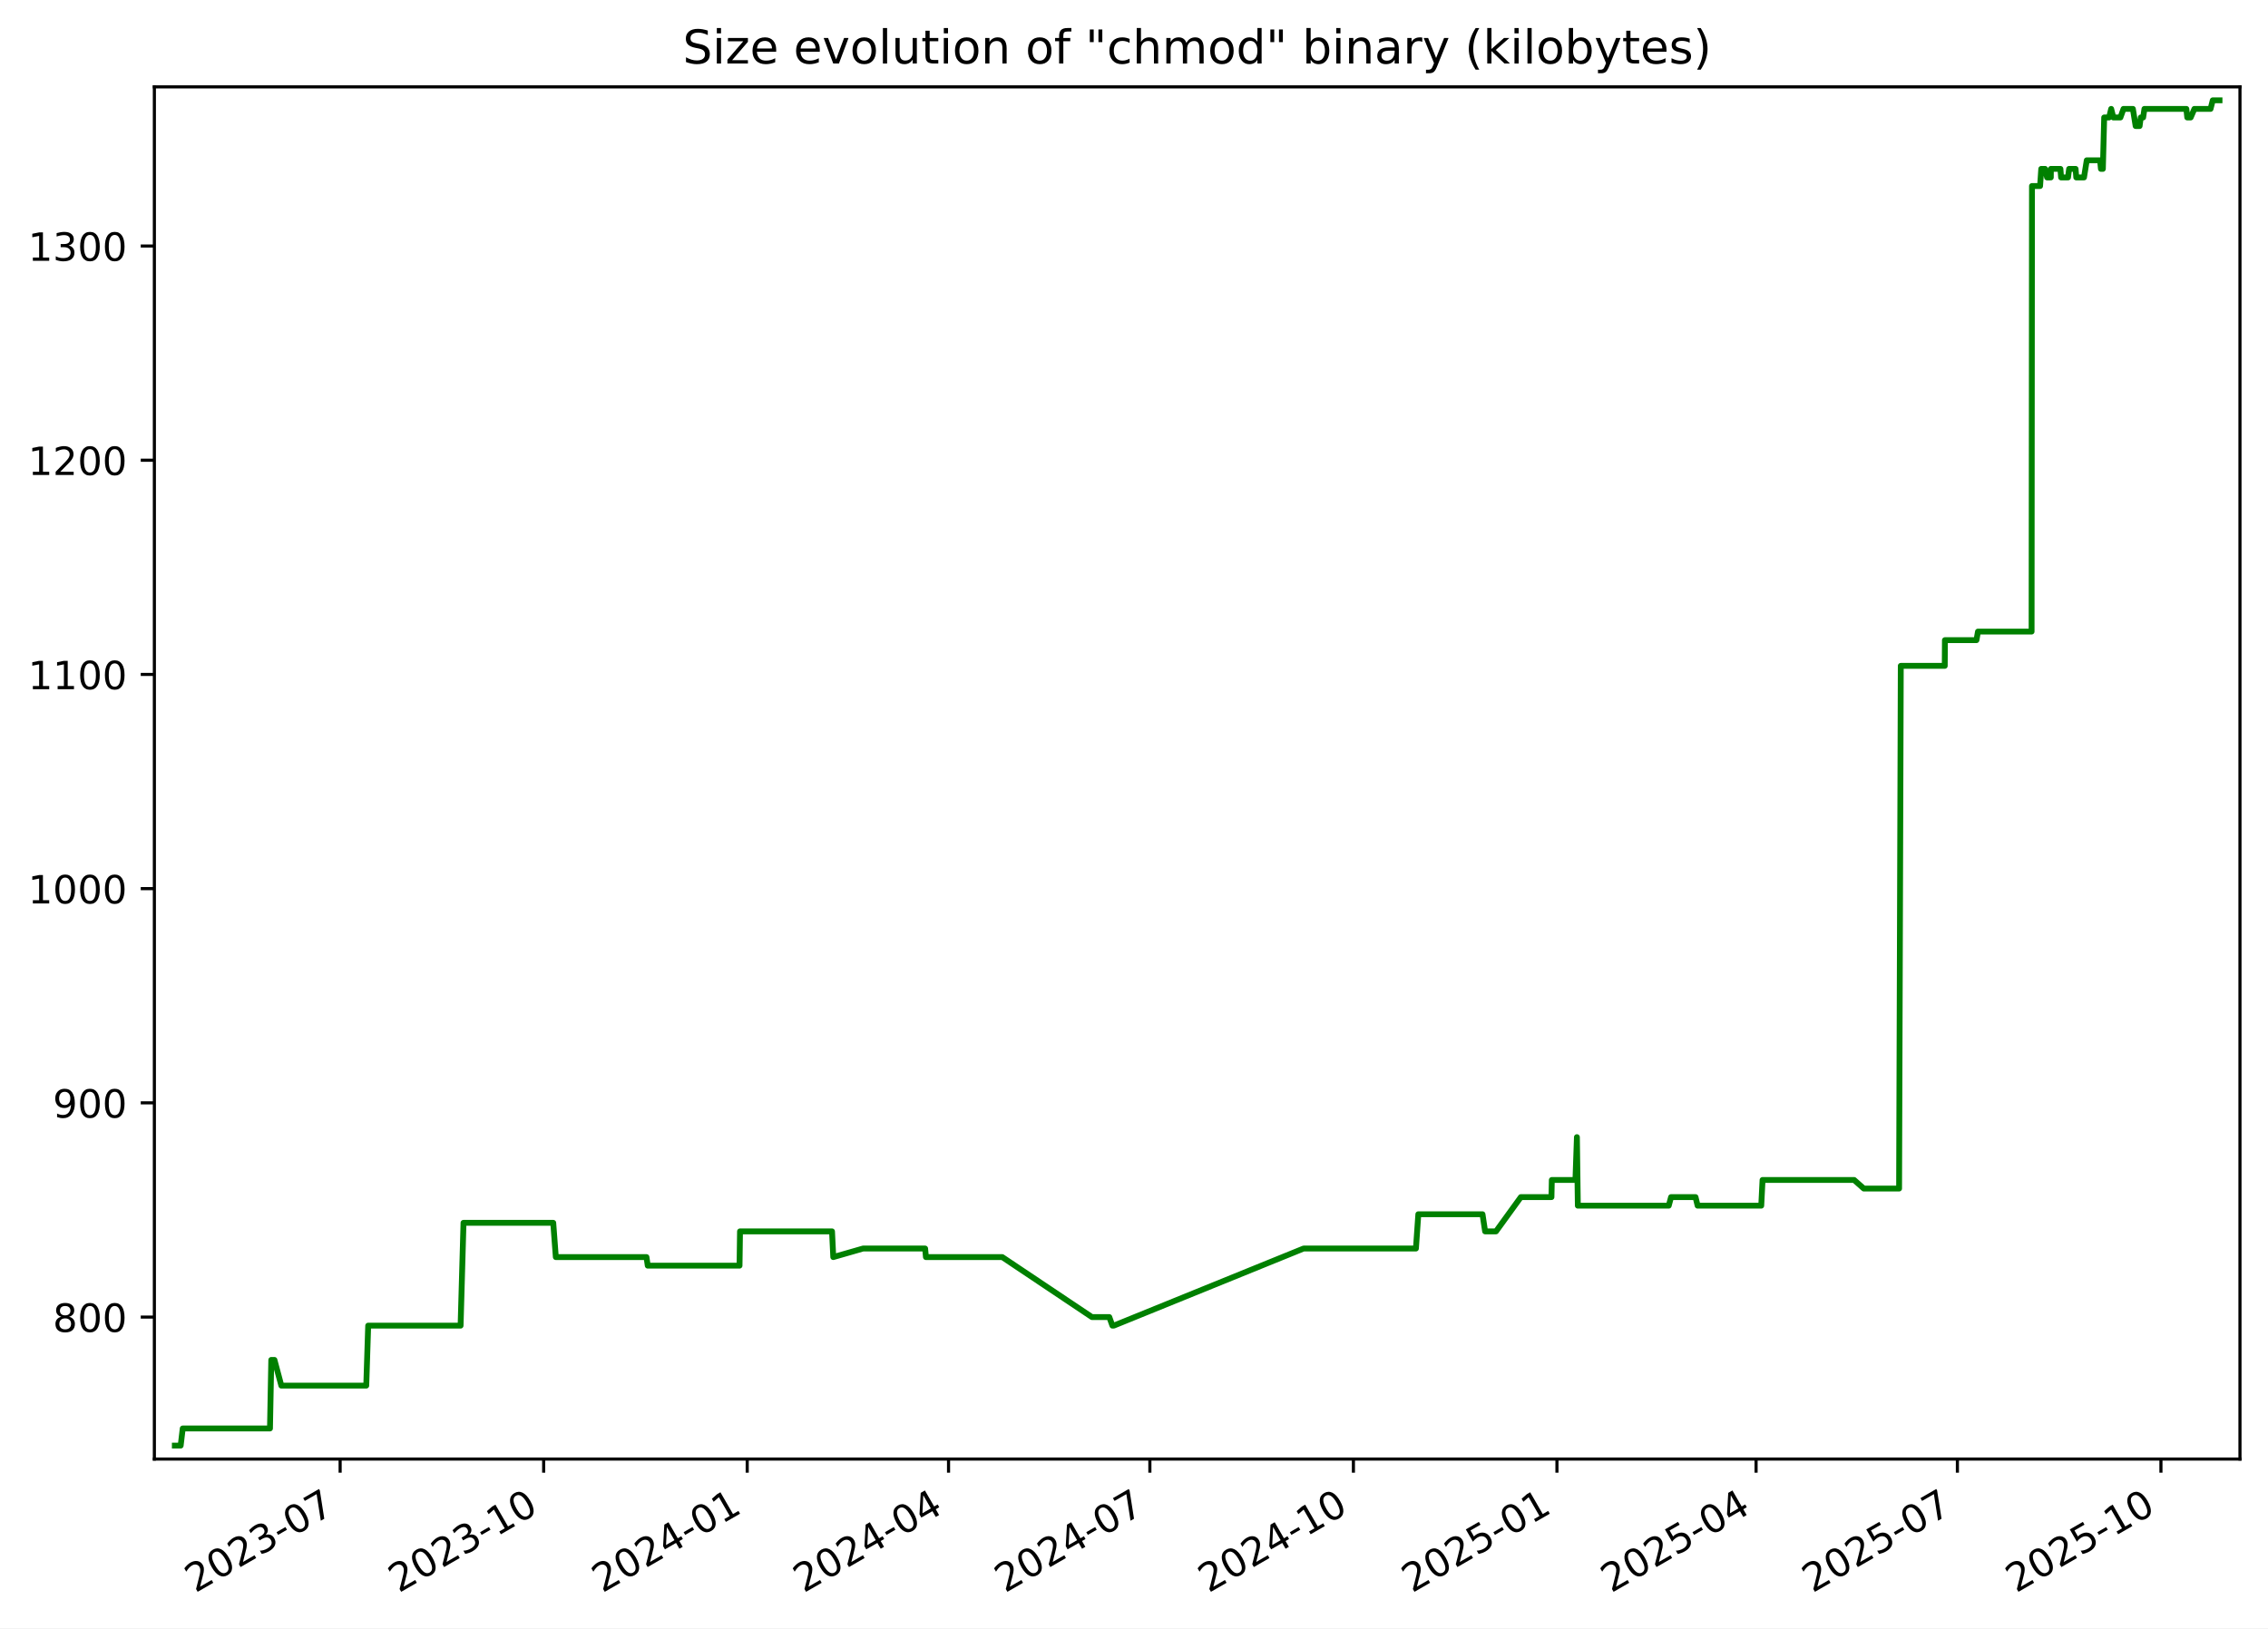
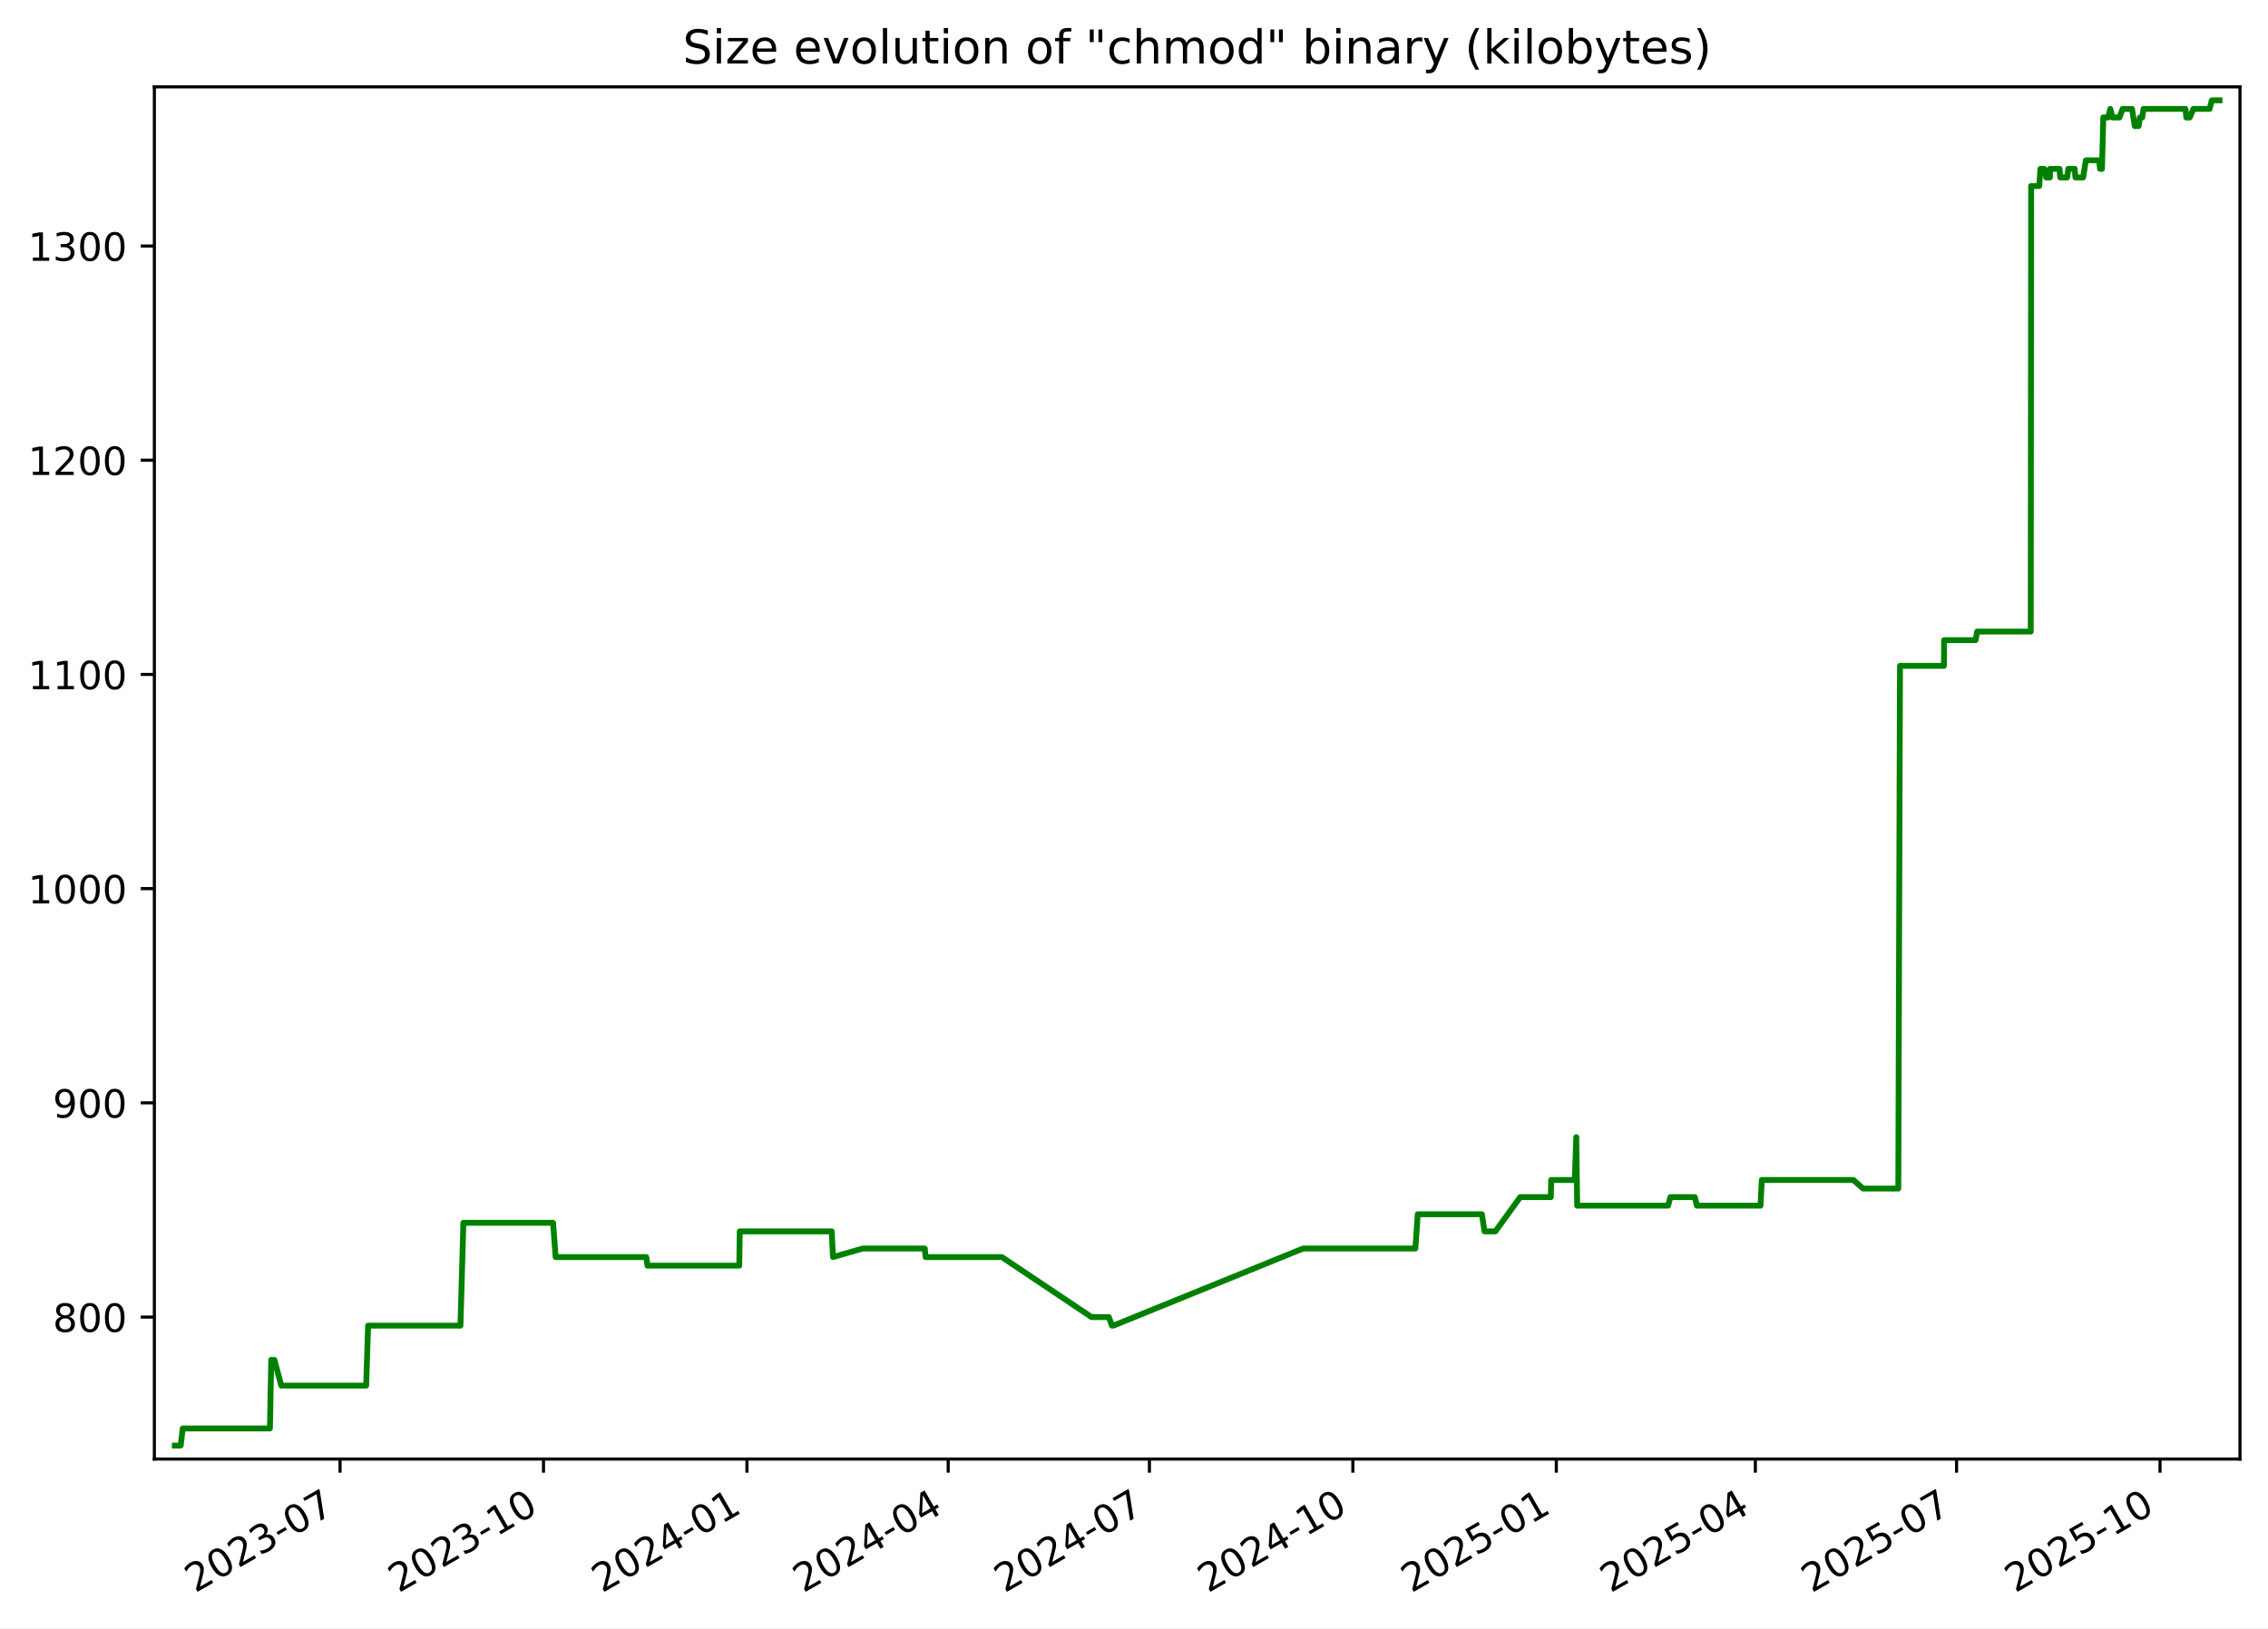
<svg xmlns="http://www.w3.org/2000/svg" xmlns:xlink="http://www.w3.org/1999/xlink" width="582.53pt" height="418.303pt" viewBox="0 0 582.53 418.303" version="1.1">
  <defs>
    <style type="text/css">*{stroke-linejoin: round; stroke-linecap: butt}</style>
  </defs>
  <g id="figure_1">
    <g id="patch_1">
      <path d="M -0 418.303  L 582.53 418.303  L 582.53 0  L -0 0  z " style="fill: #ffffff" />
    </g>
    <g id="axes_1">
      <g id="patch_2">
        <path d="M 39.65 374.83  L 575.33 374.83  L 575.33 22.318  L 39.65 22.318  z " style="fill: #ffffff" />
      </g>
      <g id="matplotlib.axis_1">
        <g id="xtick_1">
          <g id="line2d_1">
            <defs>
-               <path id="md7bfc1b4bf" d="M 0 0  L 0 3.5  " style="stroke: #000000; stroke-width: 0.8" />
+               <path id="m003bca3bed" d="M 0 0  L 0 3.5  " style="stroke: #000000; stroke-width: 0.8" />
            </defs>
            <g>
-               <use xlink:href="#md7bfc1b4bf" x="87.362" y="374.83" style="stroke: #000000; stroke-width: 0.8" />
+               <use xlink:href="#m003bca3bed" x="87.342" y="374.83" style="stroke: #000000; stroke-width: 0.8" />
            </g>
          </g>
          <g id="text_1">
-             <g transform="translate(50.13691 409.302) rotate(-30) scale(0.1 -0.1)">
+             <g transform="translate(50.11741 409.302) rotate(-30) scale(0.1 -0.1)">
              <defs>
                <path id="DejaVuSans-32" d="M 1228 531  L 3431 531  L 3431 0  L 469 0  L 469 531  Q 828 903 1448 1529  Q 2069 2156 2228 2338  Q 2531 2678 2651 2914  Q 2772 3150 2772 3378  Q 2772 3750 2511 3984  Q 2250 4219 1831 4219  Q 1534 4219 1204 4116  Q 875 4013 500 3803  L 500 4441  Q 881 4594 1212 4672  Q 1544 4750 1819 4750  Q 2544 4750 2975 4387  Q 3406 4025 3406 3419  Q 3406 3131 3298 2873  Q 3191 2616 2906 2266  Q 2828 2175 2409 1742  Q 1991 1309 1228 531  z " transform="scale(0.015625)" />
                <path id="DejaVuSans-30" d="M 2034 4250  Q 1547 4250 1301 3770  Q 1056 3291 1056 2328  Q 1056 1369 1301 889  Q 1547 409 2034 409  Q 2525 409 2770 889  Q 3016 1369 3016 2328  Q 3016 3291 2770 3770  Q 2525 4250 2034 4250  z M 2034 4750  Q 2819 4750 3233 4129  Q 3647 3509 3647 2328  Q 3647 1150 3233 529  Q 2819 -91 2034 -91  Q 1250 -91 836 529  Q 422 1150 422 2328  Q 422 3509 836 4129  Q 1250 4750 2034 4750  z " transform="scale(0.015625)" />
                <path id="DejaVuSans-33" d="M 2597 2516  Q 3050 2419 3304 2112  Q 3559 1806 3559 1356  Q 3559 666 3084 287  Q 2609 -91 1734 -91  Q 1441 -91 1130 -33  Q 819 25 488 141  L 488 750  Q 750 597 1062 519  Q 1375 441 1716 441  Q 2309 441 2620 675  Q 2931 909 2931 1356  Q 2931 1769 2642 2001  Q 2353 2234 1838 2234  L 1294 2234  L 1294 2753  L 1863 2753  Q 2328 2753 2575 2939  Q 2822 3125 2822 3475  Q 2822 3834 2567 4026  Q 2313 4219 1838 4219  Q 1578 4219 1281 4162  Q 984 4106 628 3988  L 628 4550  Q 988 4650 1302 4700  Q 1616 4750 1894 4750  Q 2613 4750 3031 4423  Q 3450 4097 3450 3541  Q 3450 3153 3228 2886  Q 3006 2619 2597 2516  z " transform="scale(0.015625)" />
                <path id="DejaVuSans-2d" d="M 313 2009  L 1997 2009  L 1997 1497  L 313 1497  L 313 2009  z " transform="scale(0.015625)" />
                <path id="DejaVuSans-37" d="M 525 4666  L 3525 4666  L 3525 4397  L 1831 0  L 1172 0  L 2766 4134  L 525 4134  L 525 4666  z " transform="scale(0.015625)" />
              </defs>
              <use xlink:href="#DejaVuSans-32" />
              <use xlink:href="#DejaVuSans-30" x="63.623" />
              <use xlink:href="#DejaVuSans-32" x="127.246" />
              <use xlink:href="#DejaVuSans-33" x="190.869" />
              <use xlink:href="#DejaVuSans-2d" x="254.492" />
              <use xlink:href="#DejaVuSans-30" x="290.576" />
              <use xlink:href="#DejaVuSans-37" x="354.199" />
            </g>
          </g>
        </g>
        <g id="xtick_2">
          <g id="line2d_2">
            <g>
-               <use xlink:href="#md7bfc1b4bf" x="139.641" y="374.83" style="stroke: #000000; stroke-width: 0.8" />
+               <use xlink:href="#m003bca3bed" x="139.597" y="374.83" style="stroke: #000000; stroke-width: 0.8" />
            </g>
          </g>
          <g id="text_2">
-             <g transform="translate(102.4159 409.302) rotate(-30) scale(0.1 -0.1)">
+             <g transform="translate(102.3724 409.302) rotate(-30) scale(0.1 -0.1)">
              <defs>
                <path id="DejaVuSans-31" d="M 794 531  L 1825 531  L 1825 4091  L 703 3866  L 703 4441  L 1819 4666  L 2450 4666  L 2450 531  L 3481 531  L 3481 0  L 794 0  L 794 531  z " transform="scale(0.015625)" />
              </defs>
              <use xlink:href="#DejaVuSans-32" />
              <use xlink:href="#DejaVuSans-30" x="63.623" />
              <use xlink:href="#DejaVuSans-32" x="127.246" />
              <use xlink:href="#DejaVuSans-33" x="190.869" />
              <use xlink:href="#DejaVuSans-2d" x="254.492" />
              <use xlink:href="#DejaVuSans-31" x="290.576" />
              <use xlink:href="#DejaVuSans-30" x="354.199" />
            </g>
          </g>
        </g>
        <g id="xtick_3">
          <g id="line2d_3">
            <g>
-               <use xlink:href="#md7bfc1b4bf" x="191.92" y="374.83" style="stroke: #000000; stroke-width: 0.8" />
+               <use xlink:href="#m003bca3bed" x="191.852" y="374.83" style="stroke: #000000; stroke-width: 0.8" />
            </g>
          </g>
          <g id="text_3">
-             <g transform="translate(154.6949 409.302) rotate(-30) scale(0.1 -0.1)">
+             <g transform="translate(154.6274 409.302) rotate(-30) scale(0.1 -0.1)">
              <defs>
                <path id="DejaVuSans-34" d="M 2419 4116  L 825 1625  L 2419 1625  L 2419 4116  z M 2253 4666  L 3047 4666  L 3047 1625  L 3713 1625  L 3713 1100  L 3047 1100  L 3047 0  L 2419 0  L 2419 1100  L 313 1100  L 313 1709  L 2253 4666  z " transform="scale(0.015625)" />
              </defs>
              <use xlink:href="#DejaVuSans-32" />
              <use xlink:href="#DejaVuSans-30" x="63.623" />
              <use xlink:href="#DejaVuSans-32" x="127.246" />
              <use xlink:href="#DejaVuSans-34" x="190.869" />
              <use xlink:href="#DejaVuSans-2d" x="254.492" />
              <use xlink:href="#DejaVuSans-30" x="290.576" />
              <use xlink:href="#DejaVuSans-31" x="354.199" />
            </g>
          </g>
        </g>
        <g id="xtick_4">
          <g id="line2d_4">
            <g>
-               <use xlink:href="#md7bfc1b4bf" x="243.63" y="374.83" style="stroke: #000000; stroke-width: 0.8" />
+               <use xlink:href="#m003bca3bed" x="243.539" y="374.83" style="stroke: #000000; stroke-width: 0.8" />
            </g>
          </g>
          <g id="text_4">
-             <g transform="translate(206.4056 409.302) rotate(-30) scale(0.1 -0.1)">
+             <g transform="translate(206.3144 409.302) rotate(-30) scale(0.1 -0.1)">
              <use xlink:href="#DejaVuSans-32" />
              <use xlink:href="#DejaVuSans-30" x="63.623" />
              <use xlink:href="#DejaVuSans-32" x="127.246" />
              <use xlink:href="#DejaVuSans-34" x="190.869" />
              <use xlink:href="#DejaVuSans-2d" x="254.492" />
              <use xlink:href="#DejaVuSans-30" x="290.576" />
              <use xlink:href="#DejaVuSans-34" x="354.199" />
            </g>
          </g>
        </g>
        <g id="xtick_5">
          <g id="line2d_5">
            <g>
-               <use xlink:href="#md7bfc1b4bf" x="295.341" y="374.83" style="stroke: #000000; stroke-width: 0.8" />
+               <use xlink:href="#m003bca3bed" x="295.226" y="374.83" style="stroke: #000000; stroke-width: 0.8" />
            </g>
          </g>
          <g id="text_5">
-             <g transform="translate(258.1164 409.302) rotate(-30) scale(0.1 -0.1)">
+             <g transform="translate(258.0014 409.302) rotate(-30) scale(0.1 -0.1)">
              <use xlink:href="#DejaVuSans-32" />
              <use xlink:href="#DejaVuSans-30" x="63.623" />
              <use xlink:href="#DejaVuSans-32" x="127.246" />
              <use xlink:href="#DejaVuSans-34" x="190.869" />
              <use xlink:href="#DejaVuSans-2d" x="254.492" />
              <use xlink:href="#DejaVuSans-30" x="290.576" />
              <use xlink:href="#DejaVuSans-37" x="354.199" />
            </g>
          </g>
        </g>
        <g id="xtick_6">
          <g id="line2d_6">
            <g>
-               <use xlink:href="#md7bfc1b4bf" x="347.62" y="374.83" style="stroke: #000000; stroke-width: 0.8" />
+               <use xlink:href="#m003bca3bed" x="347.481" y="374.83" style="stroke: #000000; stroke-width: 0.8" />
            </g>
          </g>
          <g id="text_6">
-             <g transform="translate(310.3954 409.302) rotate(-30) scale(0.1 -0.1)">
+             <g transform="translate(310.2563 409.302) rotate(-30) scale(0.1 -0.1)">
              <use xlink:href="#DejaVuSans-32" />
              <use xlink:href="#DejaVuSans-30" x="63.623" />
              <use xlink:href="#DejaVuSans-32" x="127.246" />
              <use xlink:href="#DejaVuSans-34" x="190.869" />
              <use xlink:href="#DejaVuSans-2d" x="254.492" />
              <use xlink:href="#DejaVuSans-31" x="290.576" />
              <use xlink:href="#DejaVuSans-30" x="354.199" />
            </g>
          </g>
        </g>
        <g id="xtick_7">
          <g id="line2d_7">
            <g>
-               <use xlink:href="#md7bfc1b4bf" x="399.899" y="374.83" style="stroke: #000000; stroke-width: 0.8" />
+               <use xlink:href="#m003bca3bed" x="399.736" y="374.83" style="stroke: #000000; stroke-width: 0.8" />
            </g>
          </g>
          <g id="text_7">
-             <g transform="translate(362.6744 409.302) rotate(-30) scale(0.1 -0.1)">
+             <g transform="translate(362.5113 409.302) rotate(-30) scale(0.1 -0.1)">
              <defs>
                <path id="DejaVuSans-35" d="M 691 4666  L 3169 4666  L 3169 4134  L 1269 4134  L 1269 2991  Q 1406 3038 1543 3061  Q 1681 3084 1819 3084  Q 2600 3084 3056 2656  Q 3513 2228 3513 1497  Q 3513 744 3044 326  Q 2575 -91 1722 -91  Q 1428 -91 1123 -41  Q 819 9 494 109  L 494 744  Q 775 591 1075 516  Q 1375 441 1709 441  Q 2250 441 2565 725  Q 2881 1009 2881 1497  Q 2881 1984 2565 2268  Q 2250 2553 1709 2553  Q 1456 2553 1204 2497  Q 953 2441 691 2322  L 691 4666  z " transform="scale(0.015625)" />
              </defs>
              <use xlink:href="#DejaVuSans-32" />
              <use xlink:href="#DejaVuSans-30" x="63.623" />
              <use xlink:href="#DejaVuSans-32" x="127.246" />
              <use xlink:href="#DejaVuSans-35" x="190.869" />
              <use xlink:href="#DejaVuSans-2d" x="254.492" />
              <use xlink:href="#DejaVuSans-30" x="290.576" />
              <use xlink:href="#DejaVuSans-31" x="354.199" />
            </g>
          </g>
        </g>
        <g id="xtick_8">
          <g id="line2d_8">
            <g>
-               <use xlink:href="#md7bfc1b4bf" x="451.042" y="374.83" style="stroke: #000000; stroke-width: 0.8" />
+               <use xlink:href="#m003bca3bed" x="450.855" y="374.83" style="stroke: #000000; stroke-width: 0.8" />
            </g>
          </g>
          <g id="text_8">
-             <g transform="translate(413.8168 409.302) rotate(-30) scale(0.1 -0.1)">
+             <g transform="translate(413.6303 409.302) rotate(-30) scale(0.1 -0.1)">
              <use xlink:href="#DejaVuSans-32" />
              <use xlink:href="#DejaVuSans-30" x="63.623" />
              <use xlink:href="#DejaVuSans-32" x="127.246" />
              <use xlink:href="#DejaVuSans-35" x="190.869" />
              <use xlink:href="#DejaVuSans-2d" x="254.492" />
              <use xlink:href="#DejaVuSans-30" x="290.576" />
              <use xlink:href="#DejaVuSans-34" x="354.199" />
            </g>
          </g>
        </g>
        <g id="xtick_9">
          <g id="line2d_9">
            <g>
-               <use xlink:href="#md7bfc1b4bf" x="502.752" y="374.83" style="stroke: #000000; stroke-width: 0.8" />
+               <use xlink:href="#m003bca3bed" x="502.542" y="374.83" style="stroke: #000000; stroke-width: 0.8" />
            </g>
          </g>
          <g id="text_9">
-             <g transform="translate(465.5276 409.302) rotate(-30) scale(0.1 -0.1)">
+             <g transform="translate(465.3173 409.302) rotate(-30) scale(0.1 -0.1)">
              <use xlink:href="#DejaVuSans-32" />
              <use xlink:href="#DejaVuSans-30" x="63.623" />
              <use xlink:href="#DejaVuSans-32" x="127.246" />
              <use xlink:href="#DejaVuSans-35" x="190.869" />
              <use xlink:href="#DejaVuSans-2d" x="254.492" />
              <use xlink:href="#DejaVuSans-30" x="290.576" />
              <use xlink:href="#DejaVuSans-37" x="354.199" />
            </g>
          </g>
        </g>
        <g id="xtick_10">
          <g id="line2d_10">
            <g>
-               <use xlink:href="#md7bfc1b4bf" x="555.031" y="374.83" style="stroke: #000000; stroke-width: 0.8" />
+               <use xlink:href="#m003bca3bed" x="554.797" y="374.83" style="stroke: #000000; stroke-width: 0.8" />
            </g>
          </g>
          <g id="text_10">
-             <g transform="translate(517.8066 409.302) rotate(-30) scale(0.1 -0.1)">
+             <g transform="translate(517.5723 409.302) rotate(-30) scale(0.1 -0.1)">
              <use xlink:href="#DejaVuSans-32" />
              <use xlink:href="#DejaVuSans-30" x="63.623" />
              <use xlink:href="#DejaVuSans-32" x="127.246" />
              <use xlink:href="#DejaVuSans-35" x="190.869" />
              <use xlink:href="#DejaVuSans-2d" x="254.492" />
              <use xlink:href="#DejaVuSans-31" x="290.576" />
              <use xlink:href="#DejaVuSans-30" x="354.199" />
            </g>
          </g>
        </g>
      </g>
      <g id="matplotlib.axis_2">
        <g id="ytick_1">
          <g id="line2d_11">
            <defs>
-               <path id="m52044d03b0" d="M 0 0  L -3.5 0  " style="stroke: #000000; stroke-width: 0.8" />
+               <path id="m8f275b6617" d="M 0 0  L -3.5 0  " style="stroke: #000000; stroke-width: 0.8" />
            </defs>
            <g>
-               <use xlink:href="#m52044d03b0" x="39.65" y="338.355" style="stroke: #000000; stroke-width: 0.8" />
+               <use xlink:href="#m8f275b6617" x="39.65" y="338.355" style="stroke: #000000; stroke-width: 0.8" />
            </g>
          </g>
          <g id="text_11">
            <g transform="translate(13.5625 342.1542) scale(0.1 -0.1)">
              <defs>
                <path id="DejaVuSans-38" d="M 2034 2216  Q 1584 2216 1326 1975  Q 1069 1734 1069 1313  Q 1069 891 1326 650  Q 1584 409 2034 409  Q 2484 409 2743 651  Q 3003 894 3003 1313  Q 3003 1734 2745 1975  Q 2488 2216 2034 2216  z M 1403 2484  Q 997 2584 770 2862  Q 544 3141 544 3541  Q 544 4100 942 4425  Q 1341 4750 2034 4750  Q 2731 4750 3128 4425  Q 3525 4100 3525 3541  Q 3525 3141 3298 2862  Q 3072 2584 2669 2484  Q 3125 2378 3379 2068  Q 3634 1759 3634 1313  Q 3634 634 3220 271  Q 2806 -91 2034 -91  Q 1263 -91 848 271  Q 434 634 434 1313  Q 434 1759 690 2068  Q 947 2378 1403 2484  z M 1172 3481  Q 1172 3119 1398 2916  Q 1625 2713 2034 2713  Q 2441 2713 2670 2916  Q 2900 3119 2900 3481  Q 2900 3844 2670 4047  Q 2441 4250 2034 4250  Q 1625 4250 1398 4047  Q 1172 3844 1172 3481  z " transform="scale(0.015625)" />
              </defs>
              <use xlink:href="#DejaVuSans-38" />
              <use xlink:href="#DejaVuSans-30" x="63.623" />
              <use xlink:href="#DejaVuSans-30" x="127.246" />
            </g>
          </g>
        </g>
        <g id="ytick_2">
          <g id="line2d_12">
            <g>
-               <use xlink:href="#m52044d03b0" x="39.65" y="283.323" style="stroke: #000000; stroke-width: 0.8" />
+               <use xlink:href="#m8f275b6617" x="39.65" y="283.323" style="stroke: #000000; stroke-width: 0.8" />
            </g>
          </g>
          <g id="text_12">
            <g transform="translate(13.5625 287.1224) scale(0.1 -0.1)">
              <defs>
                <path id="DejaVuSans-39" d="M 703 97  L 703 672  Q 941 559 1184 500  Q 1428 441 1663 441  Q 2288 441 2617 861  Q 2947 1281 2994 2138  Q 2813 1869 2534 1725  Q 2256 1581 1919 1581  Q 1219 1581 811 2004  Q 403 2428 403 3163  Q 403 3881 828 4315  Q 1253 4750 1959 4750  Q 2769 4750 3195 4129  Q 3622 3509 3622 2328  Q 3622 1225 3098 567  Q 2575 -91 1691 -91  Q 1453 -91 1209 -44  Q 966 3 703 97  z M 1959 2075  Q 2384 2075 2632 2365  Q 2881 2656 2881 3163  Q 2881 3666 2632 3958  Q 2384 4250 1959 4250  Q 1534 4250 1286 3958  Q 1038 3666 1038 3163  Q 1038 2656 1286 2365  Q 1534 2075 1959 2075  z " transform="scale(0.015625)" />
              </defs>
              <use xlink:href="#DejaVuSans-39" />
              <use xlink:href="#DejaVuSans-30" x="63.623" />
              <use xlink:href="#DejaVuSans-30" x="127.246" />
            </g>
          </g>
        </g>
        <g id="ytick_3">
          <g id="line2d_13">
            <g>
-               <use xlink:href="#m52044d03b0" x="39.65" y="228.291" style="stroke: #000000; stroke-width: 0.8" />
+               <use xlink:href="#m8f275b6617" x="39.65" y="228.291" style="stroke: #000000; stroke-width: 0.8" />
            </g>
          </g>
          <g id="text_13">
            <g transform="translate(7.2 232.0905) scale(0.1 -0.1)">
              <use xlink:href="#DejaVuSans-31" />
              <use xlink:href="#DejaVuSans-30" x="63.623" />
              <use xlink:href="#DejaVuSans-30" x="127.246" />
              <use xlink:href="#DejaVuSans-30" x="190.869" />
            </g>
          </g>
        </g>
        <g id="ytick_4">
          <g id="line2d_14">
            <g>
-               <use xlink:href="#m52044d03b0" x="39.65" y="173.259" style="stroke: #000000; stroke-width: 0.8" />
+               <use xlink:href="#m8f275b6617" x="39.65" y="173.259" style="stroke: #000000; stroke-width: 0.8" />
            </g>
          </g>
          <g id="text_14">
            <g transform="translate(7.2 177.0587) scale(0.1 -0.1)">
              <use xlink:href="#DejaVuSans-31" />
              <use xlink:href="#DejaVuSans-31" x="63.623" />
              <use xlink:href="#DejaVuSans-30" x="127.246" />
              <use xlink:href="#DejaVuSans-30" x="190.869" />
            </g>
          </g>
        </g>
        <g id="ytick_5">
          <g id="line2d_15">
            <g>
-               <use xlink:href="#m52044d03b0" x="39.65" y="118.228" style="stroke: #000000; stroke-width: 0.8" />
+               <use xlink:href="#m8f275b6617" x="39.65" y="118.228" style="stroke: #000000; stroke-width: 0.8" />
            </g>
          </g>
          <g id="text_15">
            <g transform="translate(7.2 122.0268) scale(0.1 -0.1)">
              <use xlink:href="#DejaVuSans-31" />
              <use xlink:href="#DejaVuSans-32" x="63.623" />
              <use xlink:href="#DejaVuSans-30" x="127.246" />
              <use xlink:href="#DejaVuSans-30" x="190.869" />
            </g>
          </g>
        </g>
        <g id="ytick_6">
          <g id="line2d_16">
            <g>
-               <use xlink:href="#m52044d03b0" x="39.65" y="63.196" style="stroke: #000000; stroke-width: 0.8" />
+               <use xlink:href="#m8f275b6617" x="39.65" y="63.196" style="stroke: #000000; stroke-width: 0.8" />
            </g>
          </g>
          <g id="text_16">
            <g transform="translate(7.2 66.995) scale(0.1 -0.1)">
              <use xlink:href="#DejaVuSans-31" />
              <use xlink:href="#DejaVuSans-33" x="63.623" />
              <use xlink:href="#DejaVuSans-30" x="127.246" />
              <use xlink:href="#DejaVuSans-30" x="190.869" />
            </g>
          </g>
        </g>
      </g>
      <g id="line2d_17">
-         <path d="M 44.902 371.374  L 46.406 371.374  L 46.932 366.972  L 69.344 366.972  L 69.677 349.361  L 70.489 349.361  L 72.26 355.965  L 94.073 355.965  L 94.567 340.556  L 118.302 340.556  L 119.05 314.141  L 142.101 314.141  L 142.76 322.946  L 166.047 322.946  L 166.372 325.147  L 189.948 325.147  L 190.07 316.342  L 213.704 316.342  L 214.023 322.946  L 221.679 320.745  L 237.618 320.745  L 237.82 322.946  L 257.428 322.946  L 280.46 338.355  L 284.917 338.355  L 285.717 340.556  L 286.063 340.556  L 334.826 320.745  L 363.678 320.745  L 364.293 311.94  L 380.779 311.94  L 381.446 316.342  L 384.243 316.342  L 390.626 307.537  L 398.489 307.537  L 398.579 303.135  L 404.647 303.135  L 405.026 292.128  L 405.264 309.738  L 428.612 309.738  L 429.209 307.537  L 435.493 307.537  L 436.028 309.738  L 452.371 309.738  L 452.705 303.135  L 476.228 303.135  L 478.711 305.336  L 487.779 305.336  L 488.211 171.058  L 499.507 171.058  L 499.547 164.454  L 507.646 164.454  L 508.037 162.253  L 521.81 162.253  L 521.911 47.787  L 523.992 47.787  L 524.292 43.384  L 525.272 43.384  L 525.789 45.586  L 526.747 45.586  L 526.766 43.384  L 529.211 43.384  L 529.387 45.586  L 531.164 45.586  L 531.447 43.384  L 533.111 43.384  L 533.287 45.586  L 535.27 45.586  L 535.979 41.183  L 539.401 41.183  L 539.616 43.384  L 540.116 43.384  L 540.454 30.177  L 541.711 30.177  L 542.251 27.975  L 542.807 30.177  L 544.623 30.177  L 545.417 27.975  L 547.828 27.975  L 548.533 32.378  L 549.552 32.378  L 549.85 30.177  L 550.461 30.177  L 550.791 27.975  L 561.561 27.975  L 561.79 30.177  L 562.674 30.177  L 563.624 27.975  L 567.774 27.975  L 568.338 25.774  L 570.078 25.774  L 570.078 25.774  " clip-path="url(#pdf14061016)" style="fill: none; stroke: #008000; stroke-width: 1.5; stroke-linecap: square" />
+         <path d="M 44.902 371.374  L 46.405 371.374  L 46.931 366.972  L 69.333 366.972  L 69.665 349.361  L 70.477 349.361  L 72.248 355.965  L 94.05 355.965  L 94.545 340.556  L 118.268 340.556  L 119.016 314.141  L 142.057 314.141  L 142.715 322.946  L 165.991 322.946  L 166.316 325.147  L 189.881 325.147  L 190.004 316.342  L 213.626 316.342  L 213.945 322.946  L 221.597 320.745  L 237.529 320.745  L 237.731 322.946  L 257.331 322.946  L 280.351 338.355  L 284.807 338.355  L 285.607 340.556  L 285.953 340.556  L 334.693 320.745  L 363.532 320.745  L 364.146 311.94  L 380.624 311.94  L 381.291 316.342  L 384.088 316.342  L 390.467 307.537  L 398.326 307.537  L 398.416 303.135  L 404.482 303.135  L 404.861 292.128  L 405.099 309.738  L 428.436 309.738  L 429.032 307.537  L 435.313 307.537  L 435.848 309.738  L 452.184 309.738  L 452.518 303.135  L 476.03 303.135  L 478.512 305.336  L 487.576 305.336  L 488.007 171.058  L 499.298 171.058  L 499.338 164.454  L 507.434 164.454  L 507.824 162.253  L 521.591 162.253  L 521.692 47.787  L 523.772 47.787  L 524.071 43.384  L 525.051 43.384  L 525.568 45.586  L 526.525 45.586  L 526.544 43.384  L 528.989 43.384  L 529.164 45.586  L 530.941 45.586  L 531.223 43.384  L 532.887 43.384  L 533.062 45.586  L 535.044 45.586  L 535.753 41.183  L 539.173 41.183  L 539.388 43.384  L 539.889 43.384  L 540.226 30.177  L 541.482 30.177  L 542.022 27.975  L 542.578 30.177  L 544.394 30.177  L 545.187 27.975  L 547.597 27.975  L 548.302 32.378  L 549.32 32.378  L 549.618 30.177  L 550.228 30.177  L 550.558 27.975  L 561.323 27.975  L 561.552 30.177  L 562.436 30.177  L 563.386 27.975  L 567.534 27.975  L 568.098 25.774  L 570.078 25.774  L 570.078 25.774  " clip-path="url(#paef2f2d1cc)" style="fill: none; stroke: #008000; stroke-width: 1.5; stroke-linecap: square" />
      </g>
      <g id="patch_3">
        <path d="M 39.65 374.83  L 39.65 22.318  " style="fill: none; stroke: #000000; stroke-width: 0.8; stroke-linejoin: miter; stroke-linecap: square" />
      </g>
      <g id="patch_4">
        <path d="M 575.33 374.83  L 575.33 22.318  " style="fill: none; stroke: #000000; stroke-width: 0.8; stroke-linejoin: miter; stroke-linecap: square" />
      </g>
      <g id="patch_5">
        <path d="M 39.65 374.83  L 575.33 374.83  " style="fill: none; stroke: #000000; stroke-width: 0.8; stroke-linejoin: miter; stroke-linecap: square" />
      </g>
      <g id="patch_6">
        <path d="M 39.65 22.318  L 575.33 22.318  " style="fill: none; stroke: #000000; stroke-width: 0.8; stroke-linejoin: miter; stroke-linecap: square" />
      </g>
      <g id="text_17">
        <g transform="translate(175.3681 16.31812) scale(0.12 -0.12)">
          <defs>
            <path id="DejaVuSans-53" d="M 3425 4513  L 3425 3897  Q 3066 4069 2747 4153  Q 2428 4238 2131 4238  Q 1616 4238 1336 4038  Q 1056 3838 1056 3469  Q 1056 3159 1242 3001  Q 1428 2844 1947 2747  L 2328 2669  Q 3034 2534 3370 2195  Q 3706 1856 3706 1288  Q 3706 609 3251 259  Q 2797 -91 1919 -91  Q 1588 -91 1214 -16  Q 841 59 441 206  L 441 856  Q 825 641 1194 531  Q 1563 422 1919 422  Q 2459 422 2753 634  Q 3047 847 3047 1241  Q 3047 1584 2836 1778  Q 2625 1972 2144 2069  L 1759 2144  Q 1053 2284 737 2584  Q 422 2884 422 3419  Q 422 4038 858 4394  Q 1294 4750 2059 4750  Q 2388 4750 2728 4690  Q 3069 4631 3425 4513  z " transform="scale(0.015625)" />
            <path id="DejaVuSans-69" d="M 603 3500  L 1178 3500  L 1178 0  L 603 0  L 603 3500  z M 603 4863  L 1178 4863  L 1178 4134  L 603 4134  L 603 4863  z " transform="scale(0.015625)" />
            <path id="DejaVuSans-7a" d="M 353 3500  L 3084 3500  L 3084 2975  L 922 459  L 3084 459  L 3084 0  L 275 0  L 275 525  L 2438 3041  L 353 3041  L 353 3500  z " transform="scale(0.015625)" />
            <path id="DejaVuSans-65" d="M 3597 1894  L 3597 1613  L 953 1613  Q 991 1019 1311 708  Q 1631 397 2203 397  Q 2534 397 2845 478  Q 3156 559 3463 722  L 3463 178  Q 3153 47 2828 -22  Q 2503 -91 2169 -91  Q 1331 -91 842 396  Q 353 884 353 1716  Q 353 2575 817 3079  Q 1281 3584 2069 3584  Q 2775 3584 3186 3129  Q 3597 2675 3597 1894  z M 3022 2063  Q 3016 2534 2758 2815  Q 2500 3097 2075 3097  Q 1594 3097 1305 2825  Q 1016 2553 972 2059  L 3022 2063  z " transform="scale(0.015625)" />
            <path id="DejaVuSans-20" transform="scale(0.015625)" />
            <path id="DejaVuSans-76" d="M 191 3500  L 800 3500  L 1894 563  L 2988 3500  L 3597 3500  L 2284 0  L 1503 0  L 191 3500  z " transform="scale(0.015625)" />
            <path id="DejaVuSans-6f" d="M 1959 3097  Q 1497 3097 1228 2736  Q 959 2375 959 1747  Q 959 1119 1226 758  Q 1494 397 1959 397  Q 2419 397 2687 759  Q 2956 1122 2956 1747  Q 2956 2369 2687 2733  Q 2419 3097 1959 3097  z M 1959 3584  Q 2709 3584 3137 3096  Q 3566 2609 3566 1747  Q 3566 888 3137 398  Q 2709 -91 1959 -91  Q 1206 -91 779 398  Q 353 888 353 1747  Q 353 2609 779 3096  Q 1206 3584 1959 3584  z " transform="scale(0.015625)" />
            <path id="DejaVuSans-6c" d="M 603 4863  L 1178 4863  L 1178 0  L 603 0  L 603 4863  z " transform="scale(0.015625)" />
            <path id="DejaVuSans-75" d="M 544 1381  L 544 3500  L 1119 3500  L 1119 1403  Q 1119 906 1312 657  Q 1506 409 1894 409  Q 2359 409 2629 706  Q 2900 1003 2900 1516  L 2900 3500  L 3475 3500  L 3475 0  L 2900 0  L 2900 538  Q 2691 219 2414 64  Q 2138 -91 1772 -91  Q 1169 -91 856 284  Q 544 659 544 1381  z M 1991 3584  L 1991 3584  z " transform="scale(0.015625)" />
            <path id="DejaVuSans-74" d="M 1172 4494  L 1172 3500  L 2356 3500  L 2356 3053  L 1172 3053  L 1172 1153  Q 1172 725 1289 603  Q 1406 481 1766 481  L 2356 481  L 2356 0  L 1766 0  Q 1100 0 847 248  Q 594 497 594 1153  L 594 3053  L 172 3053  L 172 3500  L 594 3500  L 594 4494  L 1172 4494  z " transform="scale(0.015625)" />
            <path id="DejaVuSans-6e" d="M 3513 2113  L 3513 0  L 2938 0  L 2938 2094  Q 2938 2591 2744 2837  Q 2550 3084 2163 3084  Q 1697 3084 1428 2787  Q 1159 2491 1159 1978  L 1159 0  L 581 0  L 581 3500  L 1159 3500  L 1159 2956  Q 1366 3272 1645 3428  Q 1925 3584 2291 3584  Q 2894 3584 3203 3211  Q 3513 2838 3513 2113  z " transform="scale(0.015625)" />
            <path id="DejaVuSans-66" d="M 2375 4863  L 2375 4384  L 1825 4384  Q 1516 4384 1395 4259  Q 1275 4134 1275 3809  L 1275 3500  L 2222 3500  L 2222 3053  L 1275 3053  L 1275 0  L 697 0  L 697 3053  L 147 3053  L 147 3500  L 697 3500  L 697 3744  Q 697 4328 969 4595  Q 1241 4863 1831 4863  L 2375 4863  z " transform="scale(0.015625)" />
            <path id="DejaVuSans-22" d="M 1147 4666  L 1147 2931  L 616 2931  L 616 4666  L 1147 4666  z M 2328 4666  L 2328 2931  L 1797 2931  L 1797 4666  L 2328 4666  z " transform="scale(0.015625)" />
            <path id="DejaVuSans-63" d="M 3122 3366  L 3122 2828  Q 2878 2963 2633 3030  Q 2388 3097 2138 3097  Q 1578 3097 1268 2742  Q 959 2388 959 1747  Q 959 1106 1268 751  Q 1578 397 2138 397  Q 2388 397 2633 464  Q 2878 531 3122 666  L 3122 134  Q 2881 22 2623 -34  Q 2366 -91 2075 -91  Q 1284 -91 818 406  Q 353 903 353 1747  Q 353 2603 823 3093  Q 1294 3584 2113 3584  Q 2378 3584 2631 3529  Q 2884 3475 3122 3366  z " transform="scale(0.015625)" />
            <path id="DejaVuSans-68" d="M 3513 2113  L 3513 0  L 2938 0  L 2938 2094  Q 2938 2591 2744 2837  Q 2550 3084 2163 3084  Q 1697 3084 1428 2787  Q 1159 2491 1159 1978  L 1159 0  L 581 0  L 581 4863  L 1159 4863  L 1159 2956  Q 1366 3272 1645 3428  Q 1925 3584 2291 3584  Q 2894 3584 3203 3211  Q 3513 2838 3513 2113  z " transform="scale(0.015625)" />
            <path id="DejaVuSans-6d" d="M 3328 2828  Q 3544 3216 3844 3400  Q 4144 3584 4550 3584  Q 5097 3584 5394 3201  Q 5691 2819 5691 2113  L 5691 0  L 5113 0  L 5113 2094  Q 5113 2597 4934 2840  Q 4756 3084 4391 3084  Q 3944 3084 3684 2787  Q 3425 2491 3425 1978  L 3425 0  L 2847 0  L 2847 2094  Q 2847 2600 2669 2842  Q 2491 3084 2119 3084  Q 1678 3084 1418 2786  Q 1159 2488 1159 1978  L 1159 0  L 581 0  L 581 3500  L 1159 3500  L 1159 2956  Q 1356 3278 1631 3431  Q 1906 3584 2284 3584  Q 2666 3584 2933 3390  Q 3200 3197 3328 2828  z " transform="scale(0.015625)" />
            <path id="DejaVuSans-64" d="M 2906 2969  L 2906 4863  L 3481 4863  L 3481 0  L 2906 0  L 2906 525  Q 2725 213 2448 61  Q 2172 -91 1784 -91  Q 1150 -91 751 415  Q 353 922 353 1747  Q 353 2572 751 3078  Q 1150 3584 1784 3584  Q 2172 3584 2448 3432  Q 2725 3281 2906 2969  z M 947 1747  Q 947 1113 1208 752  Q 1469 391 1925 391  Q 2381 391 2643 752  Q 2906 1113 2906 1747  Q 2906 2381 2643 2742  Q 2381 3103 1925 3103  Q 1469 3103 1208 2742  Q 947 2381 947 1747  z " transform="scale(0.015625)" />
            <path id="DejaVuSans-62" d="M 3116 1747  Q 3116 2381 2855 2742  Q 2594 3103 2138 3103  Q 1681 3103 1420 2742  Q 1159 2381 1159 1747  Q 1159 1113 1420 752  Q 1681 391 2138 391  Q 2594 391 2855 752  Q 3116 1113 3116 1747  z M 1159 2969  Q 1341 3281 1617 3432  Q 1894 3584 2278 3584  Q 2916 3584 3314 3078  Q 3713 2572 3713 1747  Q 3713 922 3314 415  Q 2916 -91 2278 -91  Q 1894 -91 1617 61  Q 1341 213 1159 525  L 1159 0  L 581 0  L 581 4863  L 1159 4863  L 1159 2969  z " transform="scale(0.015625)" />
            <path id="DejaVuSans-61" d="M 2194 1759  Q 1497 1759 1228 1600  Q 959 1441 959 1056  Q 959 750 1161 570  Q 1363 391 1709 391  Q 2188 391 2477 730  Q 2766 1069 2766 1631  L 2766 1759  L 2194 1759  z M 3341 1997  L 3341 0  L 2766 0  L 2766 531  Q 2569 213 2275 61  Q 1981 -91 1556 -91  Q 1019 -91 701 211  Q 384 513 384 1019  Q 384 1609 779 1909  Q 1175 2209 1959 2209  L 2766 2209  L 2766 2266  Q 2766 2663 2505 2880  Q 2244 3097 1772 3097  Q 1472 3097 1187 3025  Q 903 2953 641 2809  L 641 3341  Q 956 3463 1253 3523  Q 1550 3584 1831 3584  Q 2591 3584 2966 3190  Q 3341 2797 3341 1997  z " transform="scale(0.015625)" />
            <path id="DejaVuSans-72" d="M 2631 2963  Q 2534 3019 2420 3045  Q 2306 3072 2169 3072  Q 1681 3072 1420 2755  Q 1159 2438 1159 1844  L 1159 0  L 581 0  L 581 3500  L 1159 3500  L 1159 2956  Q 1341 3275 1631 3429  Q 1922 3584 2338 3584  Q 2397 3584 2469 3576  Q 2541 3569 2628 3553  L 2631 2963  z " transform="scale(0.015625)" />
            <path id="DejaVuSans-79" d="M 2059 -325  Q 1816 -950 1584 -1140  Q 1353 -1331 966 -1331  L 506 -1331  L 506 -850  L 844 -850  Q 1081 -850 1212 -737  Q 1344 -625 1503 -206  L 1606 56  L 191 3500  L 800 3500  L 1894 763  L 2988 3500  L 3597 3500  L 2059 -325  z " transform="scale(0.015625)" />
            <path id="DejaVuSans-28" d="M 1984 4856  Q 1566 4138 1362 3434  Q 1159 2731 1159 2009  Q 1159 1288 1364 580  Q 1569 -128 1984 -844  L 1484 -844  Q 1016 -109 783 600  Q 550 1309 550 2009  Q 550 2706 781 3412  Q 1013 4119 1484 4856  L 1984 4856  z " transform="scale(0.015625)" />
            <path id="DejaVuSans-6b" d="M 581 4863  L 1159 4863  L 1159 1991  L 2875 3500  L 3609 3500  L 1753 1863  L 3688 0  L 2938 0  L 1159 1709  L 1159 0  L 581 0  L 581 4863  z " transform="scale(0.015625)" />
            <path id="DejaVuSans-73" d="M 2834 3397  L 2834 2853  Q 2591 2978 2328 3040  Q 2066 3103 1784 3103  Q 1356 3103 1142 2972  Q 928 2841 928 2578  Q 928 2378 1081 2264  Q 1234 2150 1697 2047  L 1894 2003  Q 2506 1872 2764 1633  Q 3022 1394 3022 966  Q 3022 478 2636 193  Q 2250 -91 1575 -91  Q 1294 -91 989 -36  Q 684 19 347 128  L 347 722  Q 666 556 975 473  Q 1284 391 1588 391  Q 1994 391 2212 530  Q 2431 669 2431 922  Q 2431 1156 2273 1281  Q 2116 1406 1581 1522  L 1381 1569  Q 847 1681 609 1914  Q 372 2147 372 2553  Q 372 3047 722 3315  Q 1072 3584 1716 3584  Q 2034 3584 2315 3537  Q 2597 3491 2834 3397  z " transform="scale(0.015625)" />
            <path id="DejaVuSans-29" d="M 513 4856  L 1013 4856  Q 1481 4119 1714 3412  Q 1947 2706 1947 2009  Q 1947 1309 1714 600  Q 1481 -109 1013 -844  L 513 -844  Q 928 -128 1133 580  Q 1338 1288 1338 2009  Q 1338 2731 1133 3434  Q 928 4138 513 4856  z " transform="scale(0.015625)" />
          </defs>
          <use xlink:href="#DejaVuSans-53" />
          <use xlink:href="#DejaVuSans-69" x="63.477" />
          <use xlink:href="#DejaVuSans-7a" x="91.26" />
          <use xlink:href="#DejaVuSans-65" x="143.75" />
          <use xlink:href="#DejaVuSans-20" x="205.273" />
          <use xlink:href="#DejaVuSans-65" x="237.061" />
          <use xlink:href="#DejaVuSans-76" x="298.584" />
          <use xlink:href="#DejaVuSans-6f" x="357.764" />
          <use xlink:href="#DejaVuSans-6c" x="418.945" />
          <use xlink:href="#DejaVuSans-75" x="446.729" />
          <use xlink:href="#DejaVuSans-74" x="510.107" />
          <use xlink:href="#DejaVuSans-69" x="549.316" />
          <use xlink:href="#DejaVuSans-6f" x="577.1" />
          <use xlink:href="#DejaVuSans-6e" x="638.281" />
          <use xlink:href="#DejaVuSans-20" x="701.66" />
          <use xlink:href="#DejaVuSans-6f" x="733.447" />
          <use xlink:href="#DejaVuSans-66" x="794.629" />
          <use xlink:href="#DejaVuSans-20" x="829.834" />
          <use xlink:href="#DejaVuSans-22" x="861.621" />
          <use xlink:href="#DejaVuSans-63" x="907.617" />
          <use xlink:href="#DejaVuSans-68" x="962.598" />
          <use xlink:href="#DejaVuSans-6d" x="1025.977" />
          <use xlink:href="#DejaVuSans-6f" x="1123.389" />
          <use xlink:href="#DejaVuSans-64" x="1184.57" />
          <use xlink:href="#DejaVuSans-22" x="1248.047" />
          <use xlink:href="#DejaVuSans-20" x="1294.043" />
          <use xlink:href="#DejaVuSans-62" x="1325.83" />
          <use xlink:href="#DejaVuSans-69" x="1389.307" />
          <use xlink:href="#DejaVuSans-6e" x="1417.09" />
          <use xlink:href="#DejaVuSans-61" x="1480.469" />
          <use xlink:href="#DejaVuSans-72" x="1541.748" />
          <use xlink:href="#DejaVuSans-79" x="1582.861" />
          <use xlink:href="#DejaVuSans-20" x="1642.041" />
          <use xlink:href="#DejaVuSans-28" x="1673.828" />
          <use xlink:href="#DejaVuSans-6b" x="1712.842" />
          <use xlink:href="#DejaVuSans-69" x="1770.752" />
          <use xlink:href="#DejaVuSans-6c" x="1798.535" />
          <use xlink:href="#DejaVuSans-6f" x="1826.318" />
          <use xlink:href="#DejaVuSans-62" x="1887.5" />
          <use xlink:href="#DejaVuSans-79" x="1950.977" />
          <use xlink:href="#DejaVuSans-74" x="2010.156" />
          <use xlink:href="#DejaVuSans-65" x="2049.365" />
          <use xlink:href="#DejaVuSans-73" x="2110.889" />
          <use xlink:href="#DejaVuSans-29" x="2162.988" />
        </g>
      </g>
    </g>
  </g>
  <defs>
-     <clipPath id="pdf14061016">
+     <clipPath id="paef2f2d1cc">
      <rect x="39.65" y="22.318" width="535.68" height="352.512" />
    </clipPath>
  </defs>
</svg>
